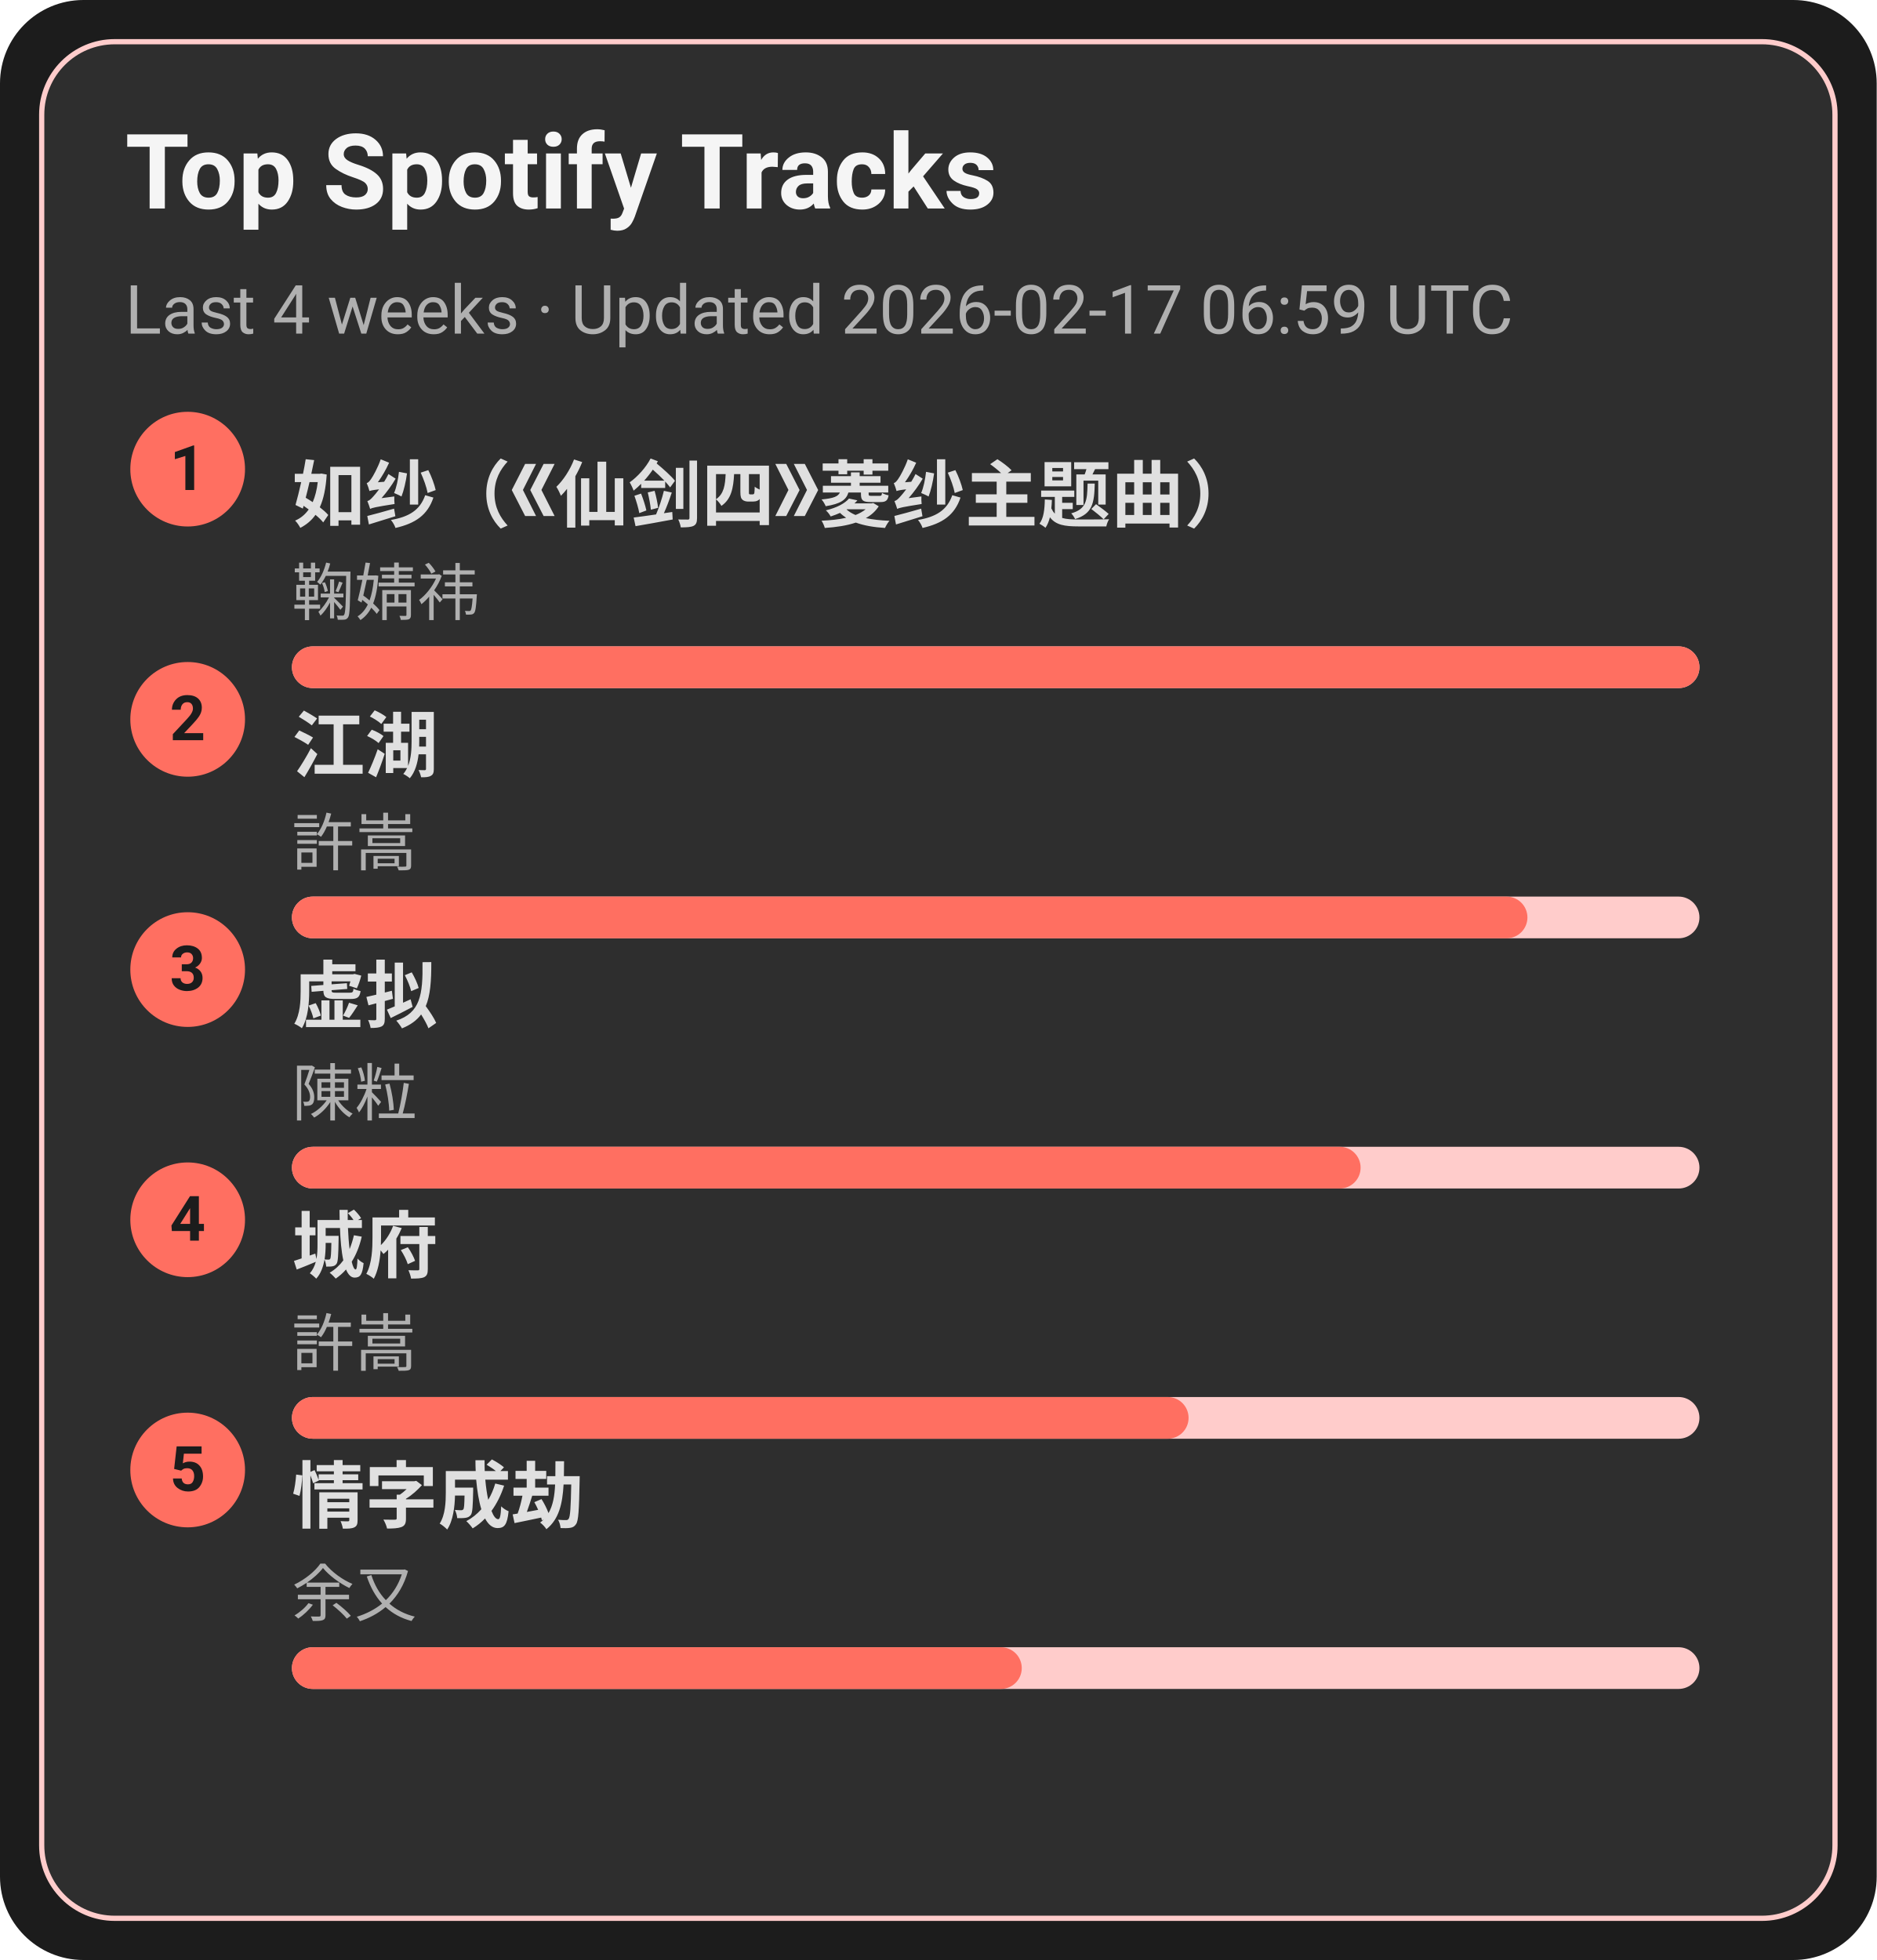
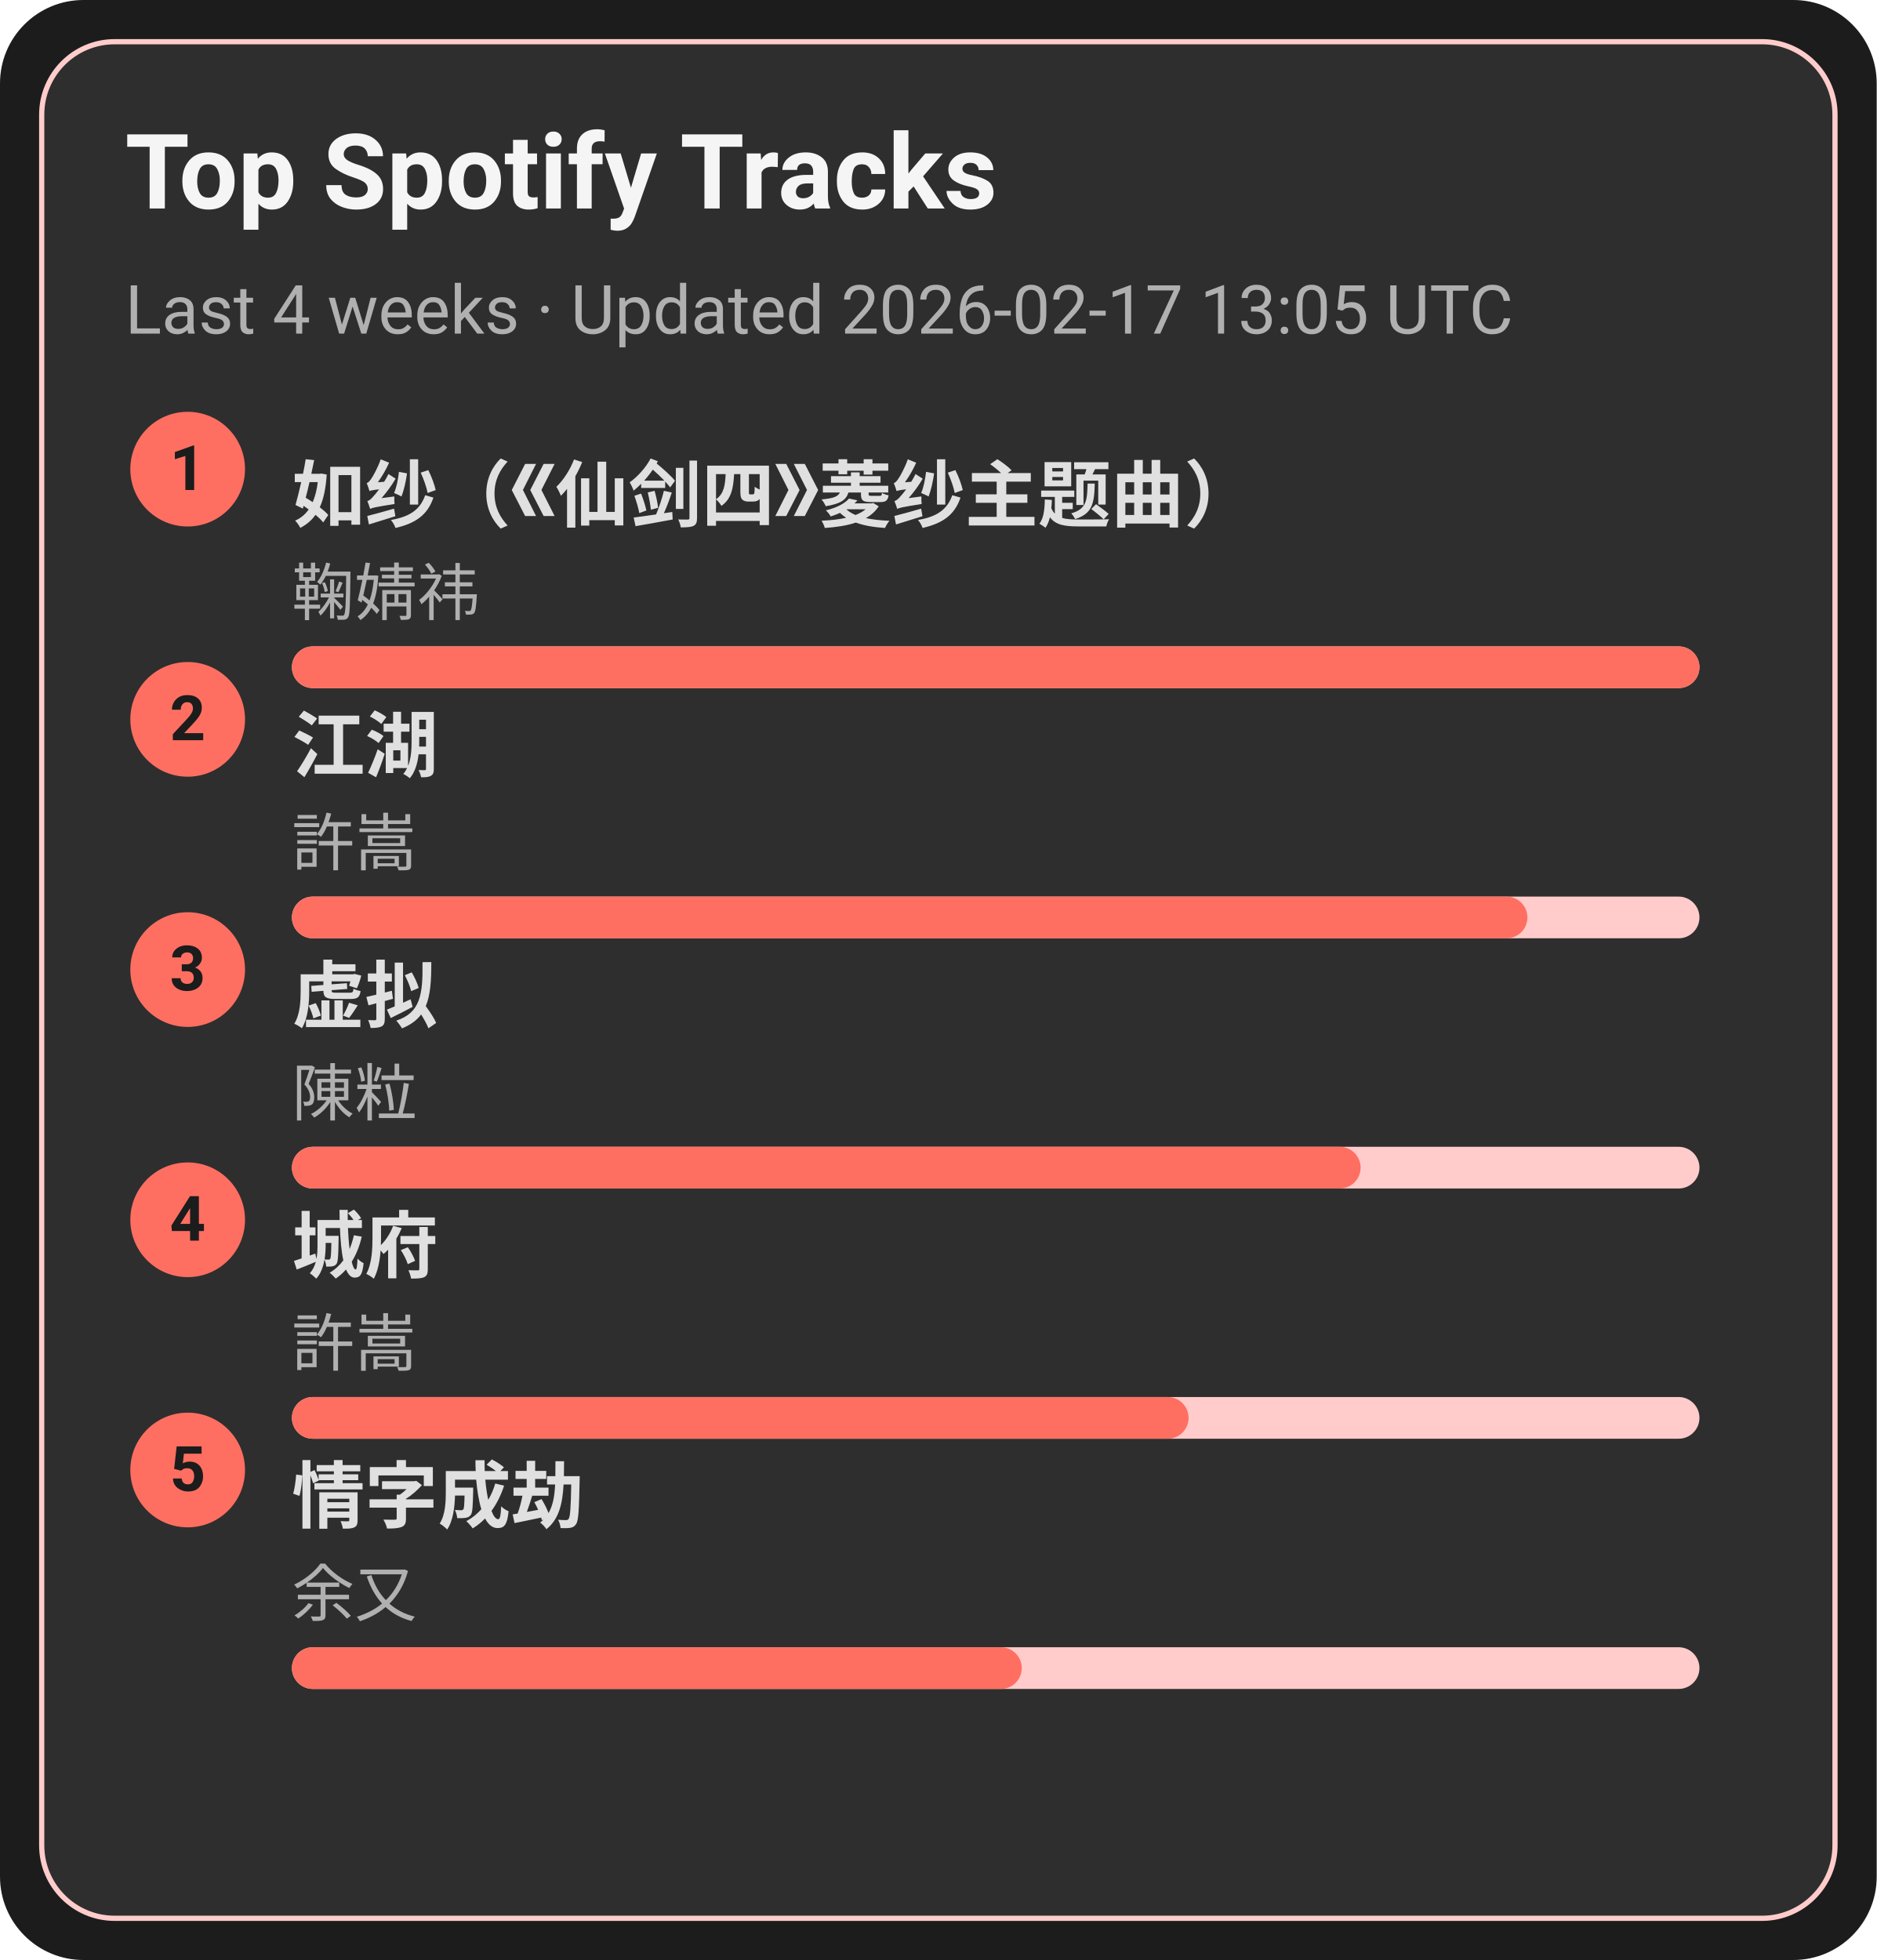
<svg xmlns="http://www.w3.org/2000/svg" width="360" height="376" viewBox="0 0 360 376">
  <style>text{font-family:-apple-system,BlinkMacSystemFont,Segoe UI,Roboto,Ubuntu,Helvetica Neue,Arial,Noto Sans,sans-serif}</style>
  <rect width="360" height="376" rx="16" fill="#1c1c1c" />
  <rect x="8" y="8" width="344" height="360" rx="14" fill="#2e2e2e" stroke="#ffcccb" />
  <text x="24" y="40" font-size="20" fill="#f5f5f5" font-weight="600">Top Spotify Tracks</text>
-   <text x="24" y="64" font-size="13" fill="#b0b0b0">Last 4 weeks · Updated 2026-02-17 06:59 UTC</text>
+   <text x="24" y="64" font-size="13" fill="#b0b0b0">Last 4 weeks · Updated 2026-02-17 13:05 UTC</text>
  <circle cx="36" cy="90" r="11" fill="#ff6f61" />
  <text x="36" y="94" text-anchor="middle" font-size="12" fill="#1c1c1c" font-weight="700">1</text>
  <a href="https://open.spotify.com/track/69FUNgvEVkNbHq43lgvdme" target="_blank" rel="noopener noreferrer">
    <text x="56" y="100" font-size="14" fill="#e0e0e0" font-weight="600">如纱（《仙剑四》菱纱主题曲）</text>
  </a>
  <text x="56" y="118" font-size="12" fill="#b0b0b0">鞠婧祎</text>
  <rect x="56" y="124" width="270" height="8" rx="4" fill="#ffcccb" />
  <rect x="56" y="124" width="270" height="8" rx="4" fill="#ff6f61" />
  <circle cx="36" cy="138" r="11" fill="#ff6f61" />
  <text x="36" y="142" text-anchor="middle" font-size="12" fill="#1c1c1c" font-weight="700">2</text>
  <a href="https://open.spotify.com/track/03PCdwqajii1xgp7WIozzC" target="_blank" rel="noopener noreferrer">
    <text x="56" y="148" font-size="14" fill="#e0e0e0" font-weight="600">江湖</text>
  </a>
  <text x="56" y="166" font-size="12" fill="#b0b0b0">許嵩</text>
  <rect x="56" y="172" width="270" height="8" rx="4" fill="#ffcccb" />
  <rect x="56" y="172" width="237" height="8" rx="4" fill="#ff6f61" />
  <circle cx="36" cy="186" r="11" fill="#ff6f61" />
  <text x="36" y="190" text-anchor="middle" font-size="12" fill="#1c1c1c" font-weight="700">3</text>
  <a href="https://open.spotify.com/track/5l9sg05BhpfsdLfRvjGsAf" target="_blank" rel="noopener noreferrer">
    <text x="56" y="196" font-size="14" fill="#e0e0e0" font-weight="600">虚拟</text>
  </a>
  <text x="56" y="214" font-size="12" fill="#b0b0b0">陳粒</text>
  <rect x="56" y="220" width="270" height="8" rx="4" fill="#ffcccb" />
  <rect x="56" y="220" width="205" height="8" rx="4" fill="#ff6f61" />
  <circle cx="36" cy="234" r="11" fill="#ff6f61" />
  <text x="36" y="238" text-anchor="middle" font-size="12" fill="#1c1c1c" font-weight="700">4</text>
  <a href="https://open.spotify.com/track/4AmlSf7hye0QVpnHCcEoEw" target="_blank" rel="noopener noreferrer">
    <text x="56" y="244" font-size="14" fill="#e0e0e0" font-weight="600">城府</text>
  </a>
  <text x="56" y="262" font-size="12" fill="#b0b0b0">許嵩</text>
  <rect x="56" y="268" width="270" height="8" rx="4" fill="#ffcccb" />
  <rect x="56" y="268" width="172" height="8" rx="4" fill="#ff6f61" />
  <circle cx="36" cy="282" r="11" fill="#ff6f61" />
  <text x="36" y="286" text-anchor="middle" font-size="12" fill="#1c1c1c" font-weight="700">5</text>
  <a href="https://open.spotify.com/track/6PLof7Z5mvbp9im83J4m3m" target="_blank" rel="noopener noreferrer">
    <text x="56" y="292" font-size="14" fill="#e0e0e0" font-weight="600">情字成劫</text>
  </a>
  <text x="56" y="310" font-size="12" fill="#b0b0b0">余又</text>
  <rect x="56" y="316" width="270" height="8" rx="4" fill="#ffcccb" />
  <rect x="56" y="316" width="140" height="8" rx="4" fill="#ff6f61" />
</svg>
